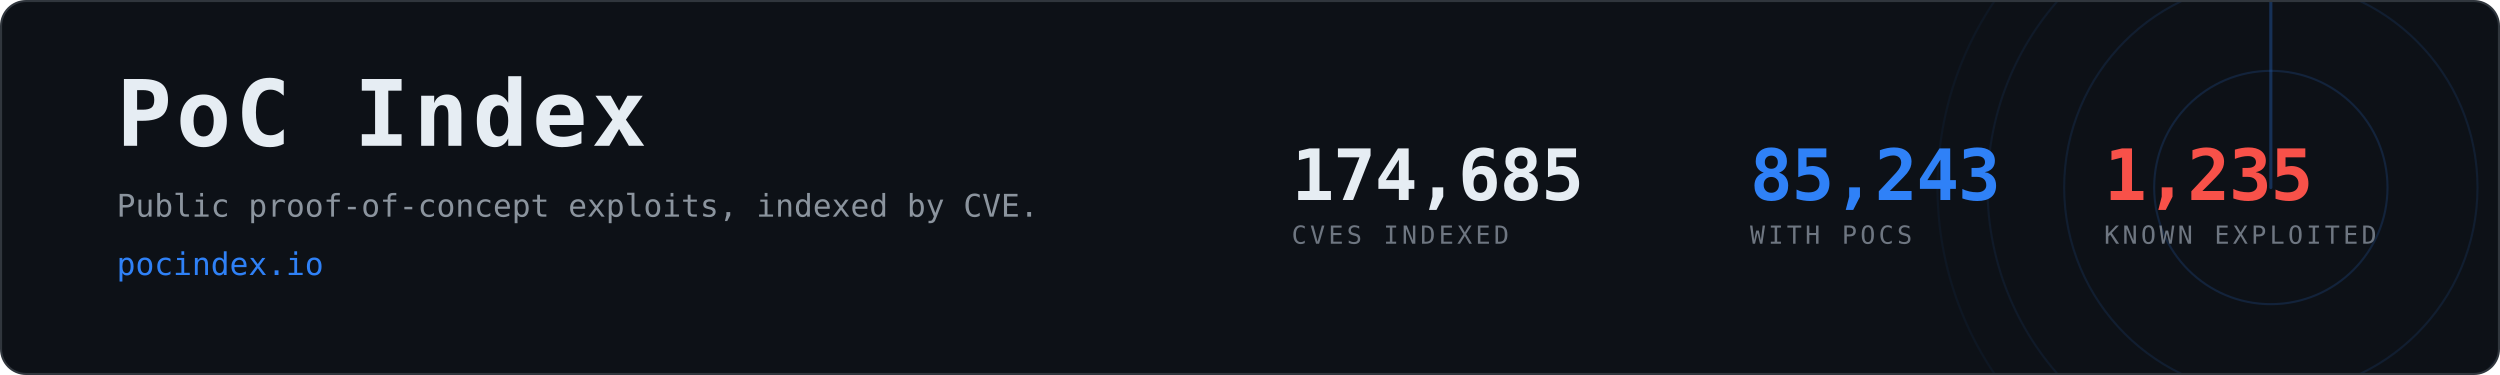
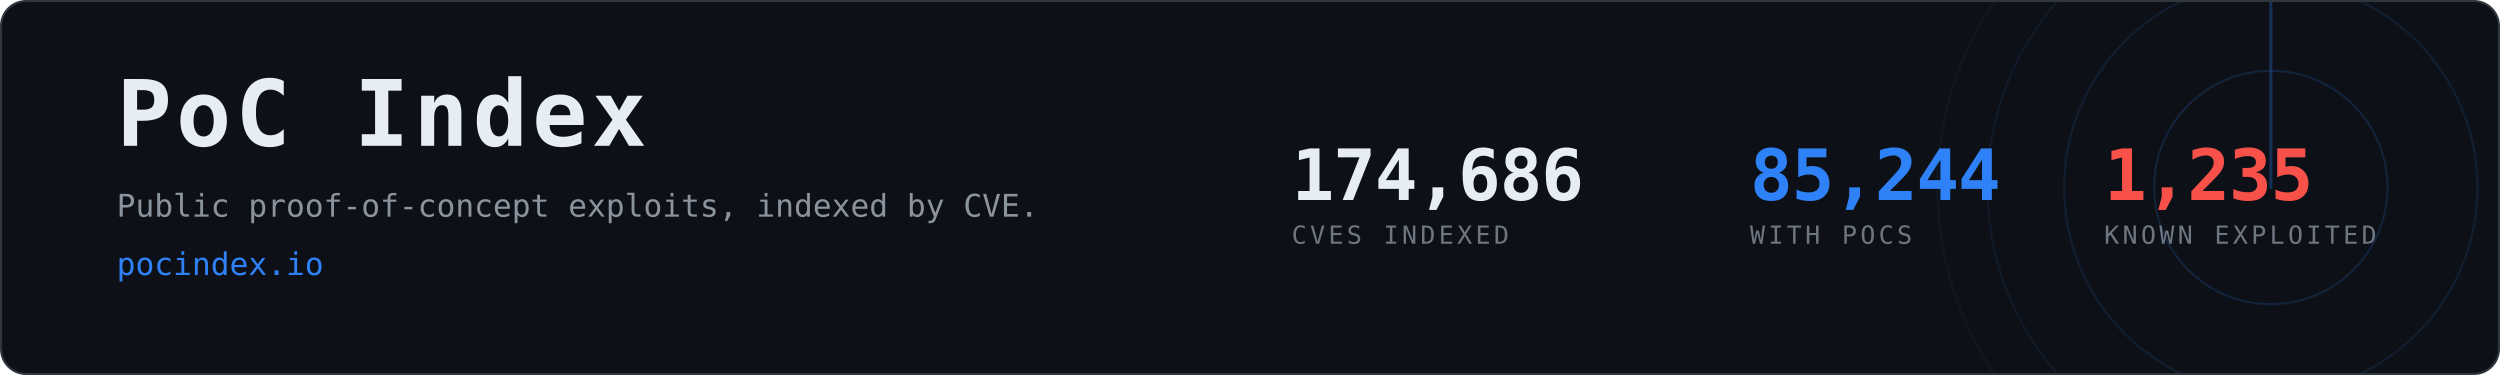
- <svg xmlns="http://www.w3.org/2000/svg" width="1200" height="180" viewBox="0 0 1200 180" role="img" aria-label="PoC Index, 85,243 CVEs with public proof-of-concept exploits">
+ <svg xmlns="http://www.w3.org/2000/svg" width="1200" height="180" viewBox="0 0 1200 180" role="img" aria-label="PoC Index, 85,244 CVEs with public proof-of-concept exploits">
  <clipPath id="card">
    <rect x="1" y="1" width="1198" height="178" rx="12" />
  </clipPath>
  <rect x="0.5" y="0.5" width="1199" height="179" rx="12" fill="#0d1117" stroke="#30363d" />
  <g clip-path="url(#card)" opacity="0.6">
    <g>
      <circle cx="1090" cy="90" r="56.0" fill="none" stroke="#2f81f7" stroke-width="1" opacity="0.270" />
      <circle cx="1090" cy="90" r="99.2" fill="none" stroke="#2f81f7" stroke-width="1" opacity="0.195" />
      <circle cx="1090" cy="90" r="136.0" fill="none" stroke="#2f81f7" stroke-width="1" opacity="0.135" />
      <circle cx="1090" cy="90" r="160.0" fill="none" stroke="#2f81f7" stroke-width="1" opacity="0.090" />
      <line x1="1090" y1="90" x2="1090" y2="-70.0" stroke="#2f81f7" stroke-width="1.5" stroke-linecap="round" opacity="0.480">
        <animateTransform attributeName="transform" type="rotate" from="0 1090 90" to="360 1090 90" dur="8s" repeatCount="indefinite" />
      </line>
    </g>
  </g>
  <text x="56" y="70" font-family="ui-monospace,SFMono-Regular,Menlo,Consolas,monospace" font-size="44" font-weight="700" fill="#e6edf3" letter-spacing="2">PoC Index</text>
  <text x="56" y="104" font-family="ui-monospace,SFMono-Regular,Menlo,Consolas,monospace" font-size="15" fill="#8b949e">
    Public proof-of-concept exploits, indexed by CVE.</text>
  <text x="56" y="132" font-family="ui-monospace,SFMono-Regular,Menlo,Consolas,monospace" font-size="15" fill="#2f81f7">pocindex.io</text>
-   <text x="620" y="96" font-family="ui-monospace,SFMono-Regular,Menlo,Consolas,monospace" font-size="34" font-weight="700" fill="#e6edf3" letter-spacing="-0.5">174,685</text>
+   <text x="620" y="96" font-family="ui-monospace,SFMono-Regular,Menlo,Consolas,monospace" font-size="34" font-weight="700" fill="#e6edf3" letter-spacing="-0.5">174,686</text>
  <text x="620" y="117" font-family="ui-monospace,SFMono-Regular,Menlo,Consolas,monospace" font-size="12" fill="#6e7681" letter-spacing="1.6">CVES INDEXED</text>
-   <text x="840" y="96" font-family="ui-monospace,SFMono-Regular,Menlo,Consolas,monospace" font-size="34" font-weight="700" fill="#2f81f7" letter-spacing="-0.5">85,243</text>
+   <text x="840" y="96" font-family="ui-monospace,SFMono-Regular,Menlo,Consolas,monospace" font-size="34" font-weight="700" fill="#2f81f7" letter-spacing="-0.5">85,244</text>
  <text x="840" y="117" font-family="ui-monospace,SFMono-Regular,Menlo,Consolas,monospace" font-size="12" fill="#6e7681" letter-spacing="1.6">WITH POCS</text>
  <text x="1010" y="96" font-family="ui-monospace,SFMono-Regular,Menlo,Consolas,monospace" font-size="34" font-weight="700" fill="#f85149" letter-spacing="-0.5">1,235</text>
  <text x="1010" y="117" font-family="ui-monospace,SFMono-Regular,Menlo,Consolas,monospace" font-size="12" fill="#6e7681" letter-spacing="1.6">KNOWN EXPLOITED</text>
</svg>
